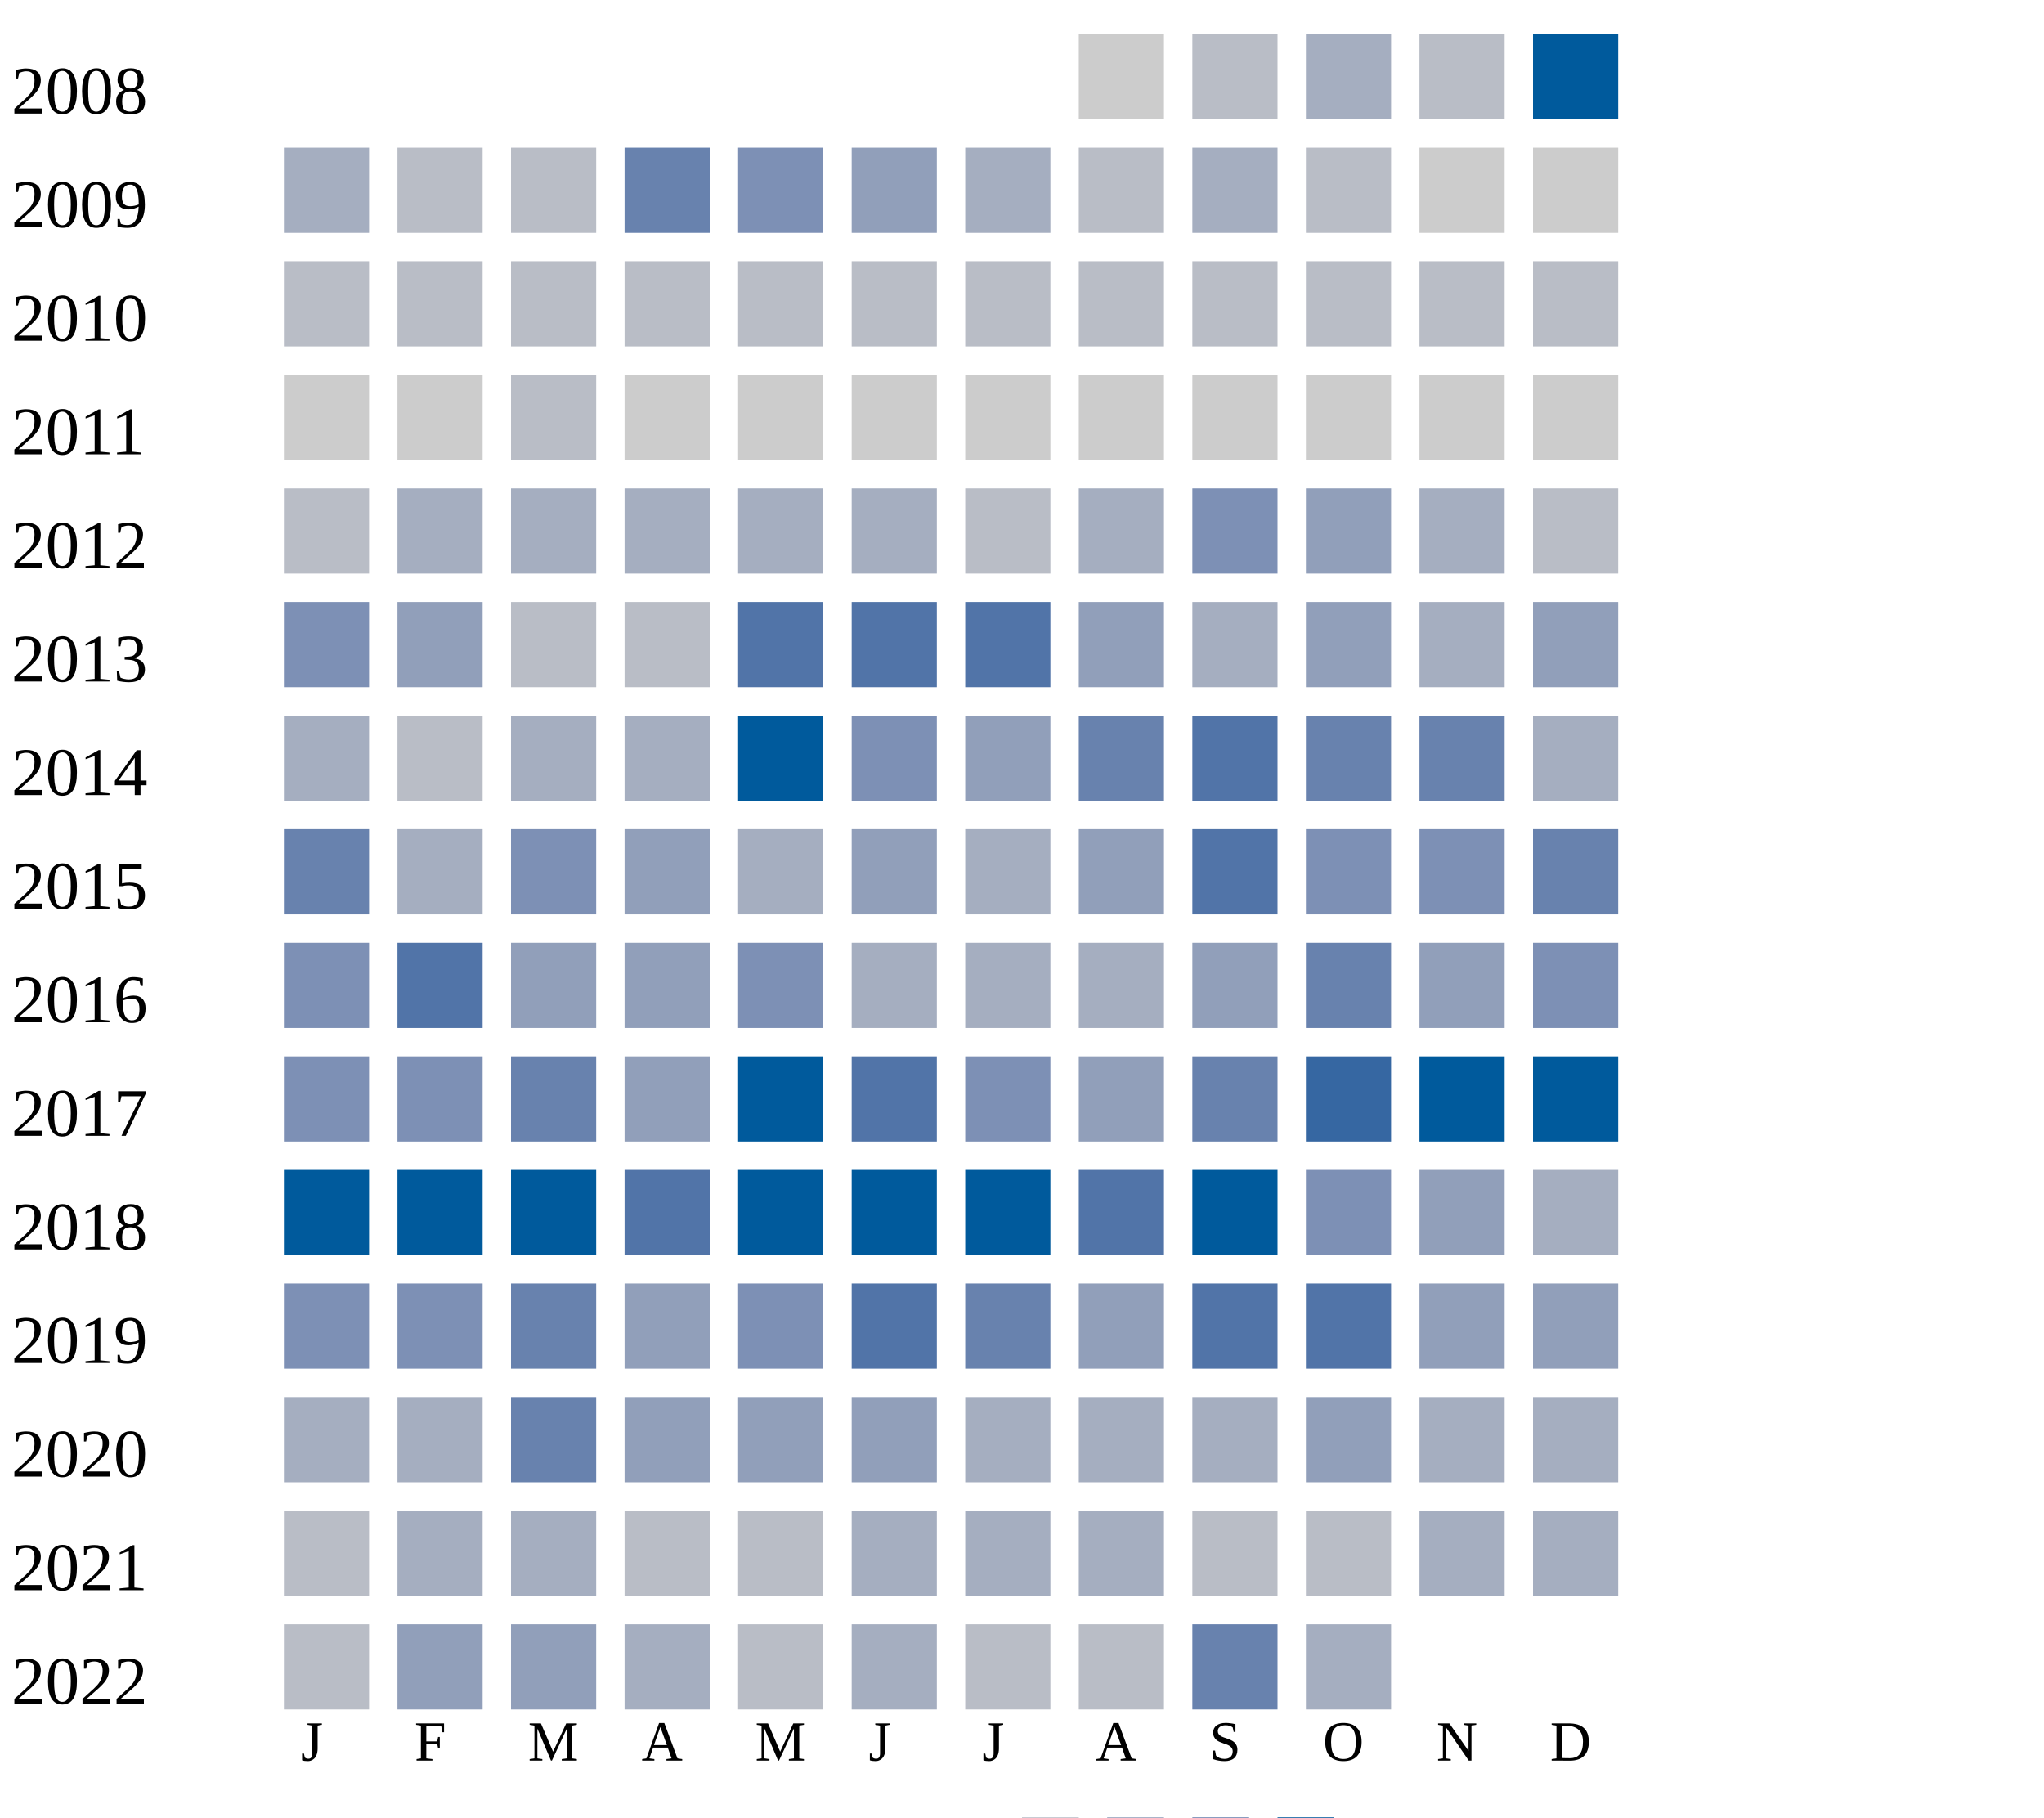
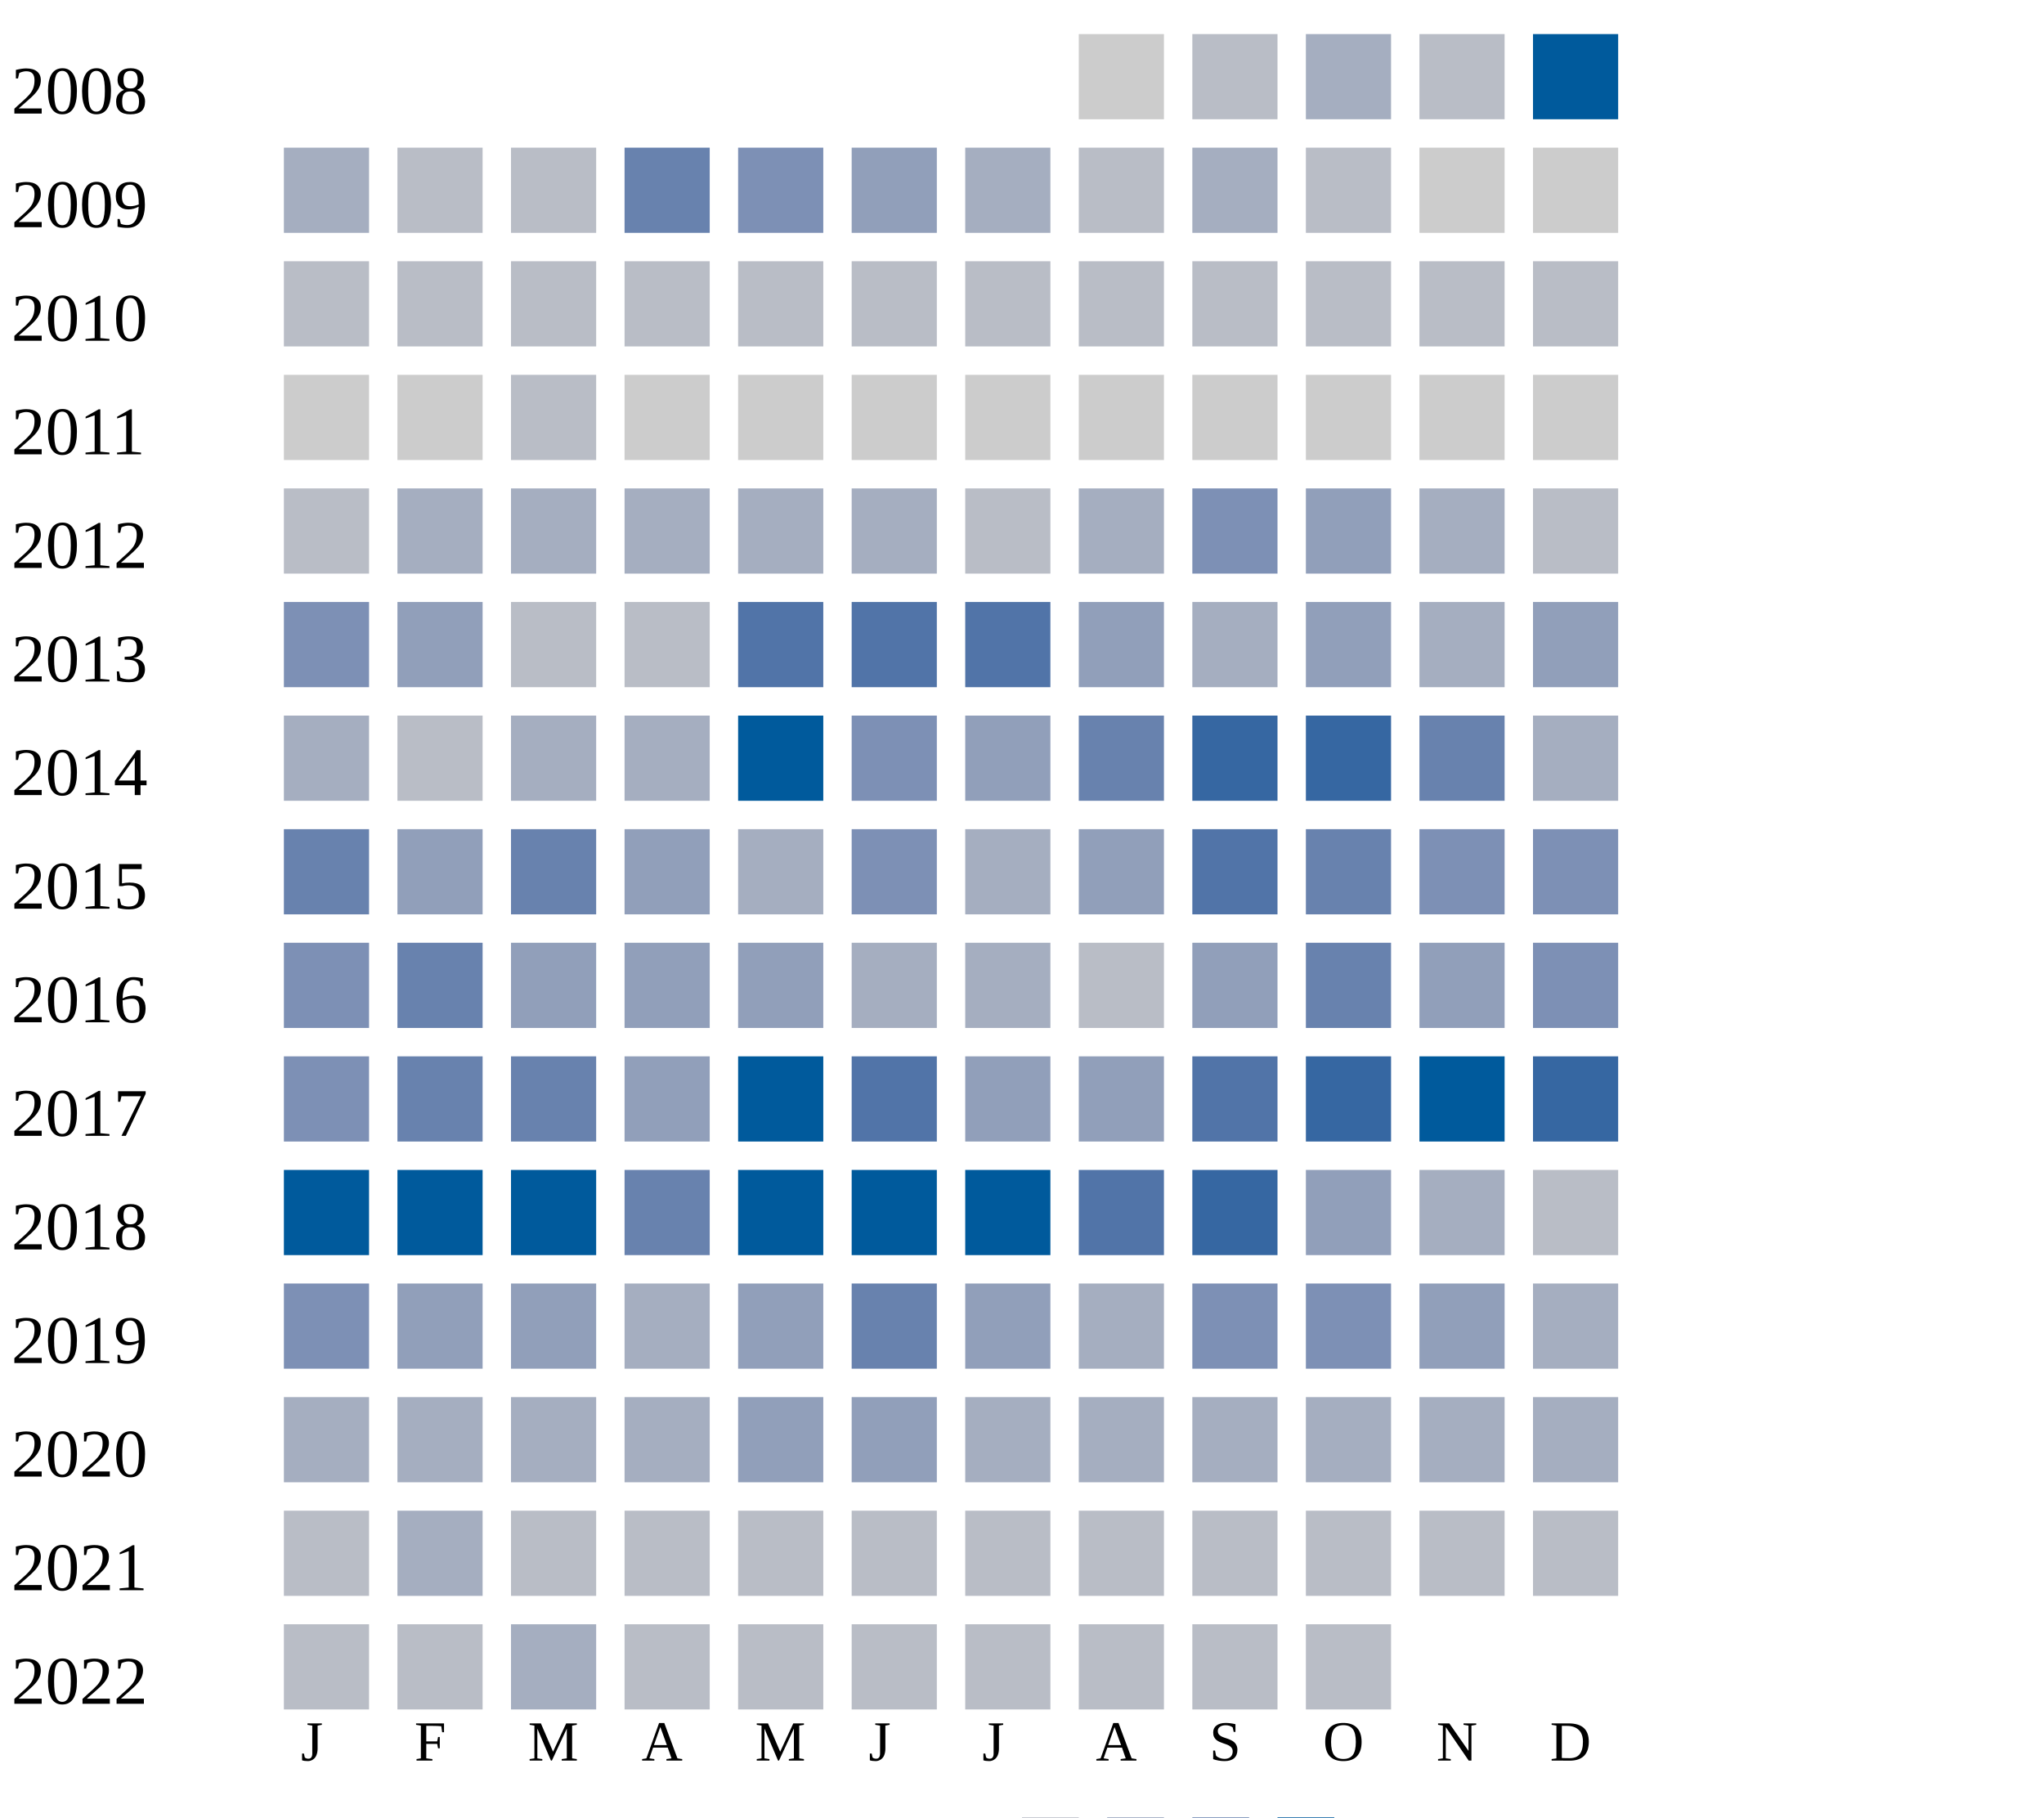
<svg xmlns="http://www.w3.org/2000/svg" width="360" height="320">
  <g transform="translate(0 0)">
    <text x="2" y="20">2008</text>
    <rect x="190" y="6" width="15" height="15" fill="#cccccc" />
    <rect x="210" y="6" width="15" height="15" fill="#b9bdc6" />
    <rect x="230" y="6" width="15" height="15" fill="#a5aec0" />
    <rect x="250" y="6" width="15" height="15" fill="#b9bdc6" />
    <rect x="270" y="6" width="15" height="15" fill="#005a9c" />
  </g>
  <g transform="translate(0 20)">
    <text x="2" y="20">2009</text>
    <rect x="50" y="6" width="15" height="15" fill="#a5aec0" />
    <rect x="70" y="6" width="15" height="15" fill="#b9bdc6" />
    <rect x="90" y="6" width="15" height="15" fill="#b9bdc6" />
    <rect x="110" y="6" width="15" height="15" fill="#6882ae" />
    <rect x="130" y="6" width="15" height="15" fill="#7d90b5" />
    <rect x="150" y="6" width="15" height="15" fill="#919fba" />
    <rect x="170" y="6" width="15" height="15" fill="#a5aec0" />
    <rect x="190" y="6" width="15" height="15" fill="#b9bdc6" />
    <rect x="210" y="6" width="15" height="15" fill="#a5aec0" />
    <rect x="230" y="6" width="15" height="15" fill="#b9bdc6" />
    <rect x="250" y="6" width="15" height="15" fill="#cccccc" />
    <rect x="270" y="6" width="15" height="15" fill="#cccccc" />
  </g>
  <g transform="translate(0 40)">
    <text x="2" y="20">2010</text>
    <rect x="50" y="6" width="15" height="15" fill="#b9bdc6" />
    <rect x="70" y="6" width="15" height="15" fill="#b9bdc6" />
    <rect x="90" y="6" width="15" height="15" fill="#b9bdc6" />
    <rect x="110" y="6" width="15" height="15" fill="#b9bdc6" />
    <rect x="130" y="6" width="15" height="15" fill="#b9bdc6" />
    <rect x="150" y="6" width="15" height="15" fill="#b9bdc6" />
    <rect x="170" y="6" width="15" height="15" fill="#b9bdc6" />
    <rect x="190" y="6" width="15" height="15" fill="#b9bdc6" />
    <rect x="210" y="6" width="15" height="15" fill="#b9bdc6" />
    <rect x="230" y="6" width="15" height="15" fill="#b9bdc6" />
    <rect x="250" y="6" width="15" height="15" fill="#b9bdc6" />
    <rect x="270" y="6" width="15" height="15" fill="#b9bdc6" />
  </g>
  <g transform="translate(0 60)">
    <text x="2" y="20">2011</text>
    <rect x="50" y="6" width="15" height="15" fill="#cccccc" />
    <rect x="70" y="6" width="15" height="15" fill="#cccccc" />
    <rect x="90" y="6" width="15" height="15" fill="#b9bdc6" />
    <rect x="110" y="6" width="15" height="15" fill="#cccccc" />
    <rect x="130" y="6" width="15" height="15" fill="#cccccc" />
    <rect x="150" y="6" width="15" height="15" fill="#cccccc" />
    <rect x="170" y="6" width="15" height="15" fill="#cccccc" />
    <rect x="190" y="6" width="15" height="15" fill="#cccccc" />
    <rect x="210" y="6" width="15" height="15" fill="#cccccc" />
    <rect x="230" y="6" width="15" height="15" fill="#cccccc" />
    <rect x="250" y="6" width="15" height="15" fill="#cccccc" />
    <rect x="270" y="6" width="15" height="15" fill="#cccccc" />
  </g>
  <g transform="translate(0 80)">
    <text x="2" y="20">2012</text>
    <rect x="50" y="6" width="15" height="15" fill="#b9bdc6" />
    <rect x="70" y="6" width="15" height="15" fill="#a5aec0" />
    <rect x="90" y="6" width="15" height="15" fill="#a5aec0" />
    <rect x="110" y="6" width="15" height="15" fill="#a5aec0" />
    <rect x="130" y="6" width="15" height="15" fill="#a5aec0" />
    <rect x="150" y="6" width="15" height="15" fill="#a5aec0" />
    <rect x="170" y="6" width="15" height="15" fill="#b9bdc6" />
    <rect x="190" y="6" width="15" height="15" fill="#a5aec0" />
    <rect x="210" y="6" width="15" height="15" fill="#7d90b5" />
    <rect x="230" y="6" width="15" height="15" fill="#919fba" />
    <rect x="250" y="6" width="15" height="15" fill="#a5aec0" />
    <rect x="270" y="6" width="15" height="15" fill="#b9bdc6" />
  </g>
  <g transform="translate(0 100)">
    <text x="2" y="20">2013</text>
    <rect x="50" y="6" width="15" height="15" fill="#7d90b5" />
    <rect x="70" y="6" width="15" height="15" fill="#919fba" />
    <rect x="90" y="6" width="15" height="15" fill="#b9bdc6" />
    <rect x="110" y="6" width="15" height="15" fill="#b9bdc6" />
    <rect x="130" y="6" width="15" height="15" fill="#5174a8" />
    <rect x="150" y="6" width="15" height="15" fill="#5174a8" />
    <rect x="170" y="6" width="15" height="15" fill="#5174a8" />
    <rect x="190" y="6" width="15" height="15" fill="#919fba" />
    <rect x="210" y="6" width="15" height="15" fill="#a5aec0" />
    <rect x="230" y="6" width="15" height="15" fill="#919fba" />
    <rect x="250" y="6" width="15" height="15" fill="#a5aec0" />
    <rect x="270" y="6" width="15" height="15" fill="#919fba" />
  </g>
  <g transform="translate(0 120)">
    <text x="2" y="20">2014</text>
    <rect x="50" y="6" width="15" height="15" fill="#a5aec0" />
    <rect x="70" y="6" width="15" height="15" fill="#b9bdc6" />
    <rect x="90" y="6" width="15" height="15" fill="#a5aec0" />
    <rect x="110" y="6" width="15" height="15" fill="#a5aec0" />
    <rect x="130" y="6" width="15" height="15" fill="#005a9c" />
    <rect x="150" y="6" width="15" height="15" fill="#7d90b5" />
    <rect x="170" y="6" width="15" height="15" fill="#919fba" />
    <rect x="190" y="6" width="15" height="15" fill="#6882ae" />
-     <rect x="210" y="6" width="15" height="15" fill="#5174a8" />
-     <rect x="230" y="6" width="15" height="15" fill="#6882ae" />
+     <rect x="210" y="6" width="15" height="15" fill="#3667a2" />
+     <rect x="230" y="6" width="15" height="15" fill="#3667a2" />
    <rect x="250" y="6" width="15" height="15" fill="#6882ae" />
    <rect x="270" y="6" width="15" height="15" fill="#a5aec0" />
  </g>
  <g transform="translate(0 140)">
    <text x="2" y="20">2015</text>
    <rect x="50" y="6" width="15" height="15" fill="#6882ae" />
-     <rect x="70" y="6" width="15" height="15" fill="#a5aec0" />
-     <rect x="90" y="6" width="15" height="15" fill="#7d90b5" />
+     <rect x="70" y="6" width="15" height="15" fill="#919fba" />
+     <rect x="90" y="6" width="15" height="15" fill="#6882ae" />
    <rect x="110" y="6" width="15" height="15" fill="#919fba" />
    <rect x="130" y="6" width="15" height="15" fill="#a5aec0" />
-     <rect x="150" y="6" width="15" height="15" fill="#919fba" />
+     <rect x="150" y="6" width="15" height="15" fill="#7d90b5" />
    <rect x="170" y="6" width="15" height="15" fill="#a5aec0" />
    <rect x="190" y="6" width="15" height="15" fill="#919fba" />
    <rect x="210" y="6" width="15" height="15" fill="#5174a8" />
-     <rect x="230" y="6" width="15" height="15" fill="#7d90b5" />
+     <rect x="230" y="6" width="15" height="15" fill="#6882ae" />
    <rect x="250" y="6" width="15" height="15" fill="#7d90b5" />
-     <rect x="270" y="6" width="15" height="15" fill="#6882ae" />
+     <rect x="270" y="6" width="15" height="15" fill="#7d90b5" />
  </g>
  <g transform="translate(0 160)">
    <text x="2" y="20">2016</text>
    <rect x="50" y="6" width="15" height="15" fill="#7d90b5" />
-     <rect x="70" y="6" width="15" height="15" fill="#5174a8" />
+     <rect x="70" y="6" width="15" height="15" fill="#6882ae" />
    <rect x="90" y="6" width="15" height="15" fill="#919fba" />
    <rect x="110" y="6" width="15" height="15" fill="#919fba" />
-     <rect x="130" y="6" width="15" height="15" fill="#7d90b5" />
+     <rect x="130" y="6" width="15" height="15" fill="#919fba" />
    <rect x="150" y="6" width="15" height="15" fill="#a5aec0" />
    <rect x="170" y="6" width="15" height="15" fill="#a5aec0" />
-     <rect x="190" y="6" width="15" height="15" fill="#a5aec0" />
+     <rect x="190" y="6" width="15" height="15" fill="#b9bdc6" />
    <rect x="210" y="6" width="15" height="15" fill="#919fba" />
    <rect x="230" y="6" width="15" height="15" fill="#6882ae" />
    <rect x="250" y="6" width="15" height="15" fill="#919fba" />
    <rect x="270" y="6" width="15" height="15" fill="#7d90b5" />
  </g>
  <g transform="translate(0 180)">
    <text x="2" y="20">2017</text>
    <rect x="50" y="6" width="15" height="15" fill="#7d90b5" />
-     <rect x="70" y="6" width="15" height="15" fill="#7d90b5" />
+     <rect x="70" y="6" width="15" height="15" fill="#6882ae" />
    <rect x="90" y="6" width="15" height="15" fill="#6882ae" />
    <rect x="110" y="6" width="15" height="15" fill="#919fba" />
    <rect x="130" y="6" width="15" height="15" fill="#005a9c" />
    <rect x="150" y="6" width="15" height="15" fill="#5174a8" />
-     <rect x="170" y="6" width="15" height="15" fill="#7d90b5" />
+     <rect x="170" y="6" width="15" height="15" fill="#919fba" />
    <rect x="190" y="6" width="15" height="15" fill="#919fba" />
-     <rect x="210" y="6" width="15" height="15" fill="#6882ae" />
+     <rect x="210" y="6" width="15" height="15" fill="#5174a8" />
    <rect x="230" y="6" width="15" height="15" fill="#3667a2" />
    <rect x="250" y="6" width="15" height="15" fill="#005a9c" />
-     <rect x="270" y="6" width="15" height="15" fill="#005a9c" />
+     <rect x="270" y="6" width="15" height="15" fill="#3667a2" />
  </g>
  <g transform="translate(0 200)">
    <text x="2" y="20">2018</text>
    <rect x="50" y="6" width="15" height="15" fill="#005a9c" />
    <rect x="70" y="6" width="15" height="15" fill="#005a9c" />
    <rect x="90" y="6" width="15" height="15" fill="#005a9c" />
-     <rect x="110" y="6" width="15" height="15" fill="#5174a8" />
+     <rect x="110" y="6" width="15" height="15" fill="#6882ae" />
    <rect x="130" y="6" width="15" height="15" fill="#005a9c" />
    <rect x="150" y="6" width="15" height="15" fill="#005a9c" />
    <rect x="170" y="6" width="15" height="15" fill="#005a9c" />
    <rect x="190" y="6" width="15" height="15" fill="#5174a8" />
-     <rect x="210" y="6" width="15" height="15" fill="#005a9c" />
+     <rect x="210" y="6" width="15" height="15" fill="#3667a2" />
+     <rect x="230" y="6" width="15" height="15" fill="#919fba" />
+     <rect x="250" y="6" width="15" height="15" fill="#a5aec0" />
+     <rect x="270" y="6" width="15" height="15" fill="#b9bdc6" />
+   </g>
+   <g transform="translate(0 220)">
+     <text x="2" y="20">2019</text>
+     <rect x="50" y="6" width="15" height="15" fill="#7d90b5" />
+     <rect x="70" y="6" width="15" height="15" fill="#919fba" />
+     <rect x="90" y="6" width="15" height="15" fill="#919fba" />
+     <rect x="110" y="6" width="15" height="15" fill="#a5aec0" />
+     <rect x="130" y="6" width="15" height="15" fill="#919fba" />
+     <rect x="150" y="6" width="15" height="15" fill="#6882ae" />
+     <rect x="170" y="6" width="15" height="15" fill="#919fba" />
+     <rect x="190" y="6" width="15" height="15" fill="#a5aec0" />
+     <rect x="210" y="6" width="15" height="15" fill="#7d90b5" />
    <rect x="230" y="6" width="15" height="15" fill="#7d90b5" />
    <rect x="250" y="6" width="15" height="15" fill="#919fba" />
    <rect x="270" y="6" width="15" height="15" fill="#a5aec0" />
-   </g>
-   <g transform="translate(0 220)">
-     <text x="2" y="20">2019</text>
-     <rect x="50" y="6" width="15" height="15" fill="#7d90b5" />
-     <rect x="70" y="6" width="15" height="15" fill="#7d90b5" />
-     <rect x="90" y="6" width="15" height="15" fill="#6882ae" />
-     <rect x="110" y="6" width="15" height="15" fill="#919fba" />
-     <rect x="130" y="6" width="15" height="15" fill="#7d90b5" />
-     <rect x="150" y="6" width="15" height="15" fill="#5174a8" />
-     <rect x="170" y="6" width="15" height="15" fill="#6882ae" />
-     <rect x="190" y="6" width="15" height="15" fill="#919fba" />
-     <rect x="210" y="6" width="15" height="15" fill="#5174a8" />
-     <rect x="230" y="6" width="15" height="15" fill="#5174a8" />
-     <rect x="250" y="6" width="15" height="15" fill="#919fba" />
-     <rect x="270" y="6" width="15" height="15" fill="#919fba" />
  </g>
  <g transform="translate(0 240)">
    <text x="2" y="20">2020</text>
    <rect x="50" y="6" width="15" height="15" fill="#a5aec0" />
    <rect x="70" y="6" width="15" height="15" fill="#a5aec0" />
-     <rect x="90" y="6" width="15" height="15" fill="#6882ae" />
-     <rect x="110" y="6" width="15" height="15" fill="#919fba" />
+     <rect x="90" y="6" width="15" height="15" fill="#a5aec0" />
+     <rect x="110" y="6" width="15" height="15" fill="#a5aec0" />
    <rect x="130" y="6" width="15" height="15" fill="#919fba" />
    <rect x="150" y="6" width="15" height="15" fill="#919fba" />
    <rect x="170" y="6" width="15" height="15" fill="#a5aec0" />
    <rect x="190" y="6" width="15" height="15" fill="#a5aec0" />
    <rect x="210" y="6" width="15" height="15" fill="#a5aec0" />
-     <rect x="230" y="6" width="15" height="15" fill="#919fba" />
+     <rect x="230" y="6" width="15" height="15" fill="#a5aec0" />
    <rect x="250" y="6" width="15" height="15" fill="#a5aec0" />
    <rect x="270" y="6" width="15" height="15" fill="#a5aec0" />
  </g>
  <g transform="translate(0 260)">
    <text x="2" y="20">2021</text>
    <rect x="50" y="6" width="15" height="15" fill="#b9bdc6" />
    <rect x="70" y="6" width="15" height="15" fill="#a5aec0" />
-     <rect x="90" y="6" width="15" height="15" fill="#a5aec0" />
+     <rect x="90" y="6" width="15" height="15" fill="#b9bdc6" />
    <rect x="110" y="6" width="15" height="15" fill="#b9bdc6" />
    <rect x="130" y="6" width="15" height="15" fill="#b9bdc6" />
-     <rect x="150" y="6" width="15" height="15" fill="#a5aec0" />
-     <rect x="170" y="6" width="15" height="15" fill="#a5aec0" />
-     <rect x="190" y="6" width="15" height="15" fill="#a5aec0" />
-     <rect x="210" y="6" width="15" height="15" fill="#b9bdc6" />
-     <rect x="230" y="6" width="15" height="15" fill="#b9bdc6" />
-     <rect x="250" y="6" width="15" height="15" fill="#a5aec0" />
-     <rect x="270" y="6" width="15" height="15" fill="#a5aec0" />
+     <rect x="150" y="6" width="15" height="15" fill="#b9bdc6" />
+     <rect x="170" y="6" width="15" height="15" fill="#b9bdc6" />
+     <rect x="190" y="6" width="15" height="15" fill="#b9bdc6" />
+     <rect x="210" y="6" width="15" height="15" fill="#b9bdc6" />
+     <rect x="230" y="6" width="15" height="15" fill="#b9bdc6" />
+     <rect x="250" y="6" width="15" height="15" fill="#b9bdc6" />
+     <rect x="270" y="6" width="15" height="15" fill="#b9bdc6" />
  </g>
  <g transform="translate(0 280)">
    <text x="2" y="20">2022</text>
    <rect x="50" y="6" width="15" height="15" fill="#b9bdc6" />
-     <rect x="70" y="6" width="15" height="15" fill="#919fba" />
-     <rect x="90" y="6" width="15" height="15" fill="#919fba" />
-     <rect x="110" y="6" width="15" height="15" fill="#a5aec0" />
+     <rect x="70" y="6" width="15" height="15" fill="#b9bdc6" />
+     <rect x="90" y="6" width="15" height="15" fill="#a5aec0" />
+     <rect x="110" y="6" width="15" height="15" fill="#b9bdc6" />
    <rect x="130" y="6" width="15" height="15" fill="#b9bdc6" />
-     <rect x="150" y="6" width="15" height="15" fill="#a5aec0" />
-     <rect x="170" y="6" width="15" height="15" fill="#b9bdc6" />
-     <rect x="190" y="6" width="15" height="15" fill="#b9bdc6" />
-     <rect x="210" y="6" width="15" height="15" fill="#6882ae" />
-     <rect x="230" y="6" width="15" height="15" fill="#a5aec0" />
+     <rect x="150" y="6" width="15" height="15" fill="#b9bdc6" />
+     <rect x="170" y="6" width="15" height="15" fill="#b9bdc6" />
+     <rect x="190" y="6" width="15" height="15" fill="#b9bdc6" />
+     <rect x="210" y="6" width="15" height="15" fill="#b9bdc6" />
+     <rect x="230" y="6" width="15" height="15" fill="#b9bdc6" />
  </g>
  <text style="font-size: 10px; text-align: center" x="53" y="310">J</text>
  <text style="font-size: 10px; text-align: center" x="73" y="310">F</text>
  <text style="font-size: 10px; text-align: center" x="93" y="310">M</text>
  <text style="font-size: 10px; text-align: center" x="113" y="310">A</text>
  <text style="font-size: 10px; text-align: center" x="133" y="310">M</text>
  <text style="font-size: 10px; text-align: center" x="153" y="310">J</text>
  <text style="font-size: 10px; text-align: center" x="173" y="310">J</text>
  <text style="font-size: 10px; text-align: center" x="193" y="310">A</text>
  <text style="font-size: 10px; text-align: center" x="213" y="310">S</text>
  <text style="font-size: 10px; text-align: center" x="233" y="310">O</text>
  <text style="font-size: 10px; text-align: center" x="253" y="310">N</text>
  <text style="font-size: 10px; text-align: center" x="273" y="310">D</text>
  <text style="font-size: 10px;" x="155" y="329">Less</text>
  <rect fill="#b9bdc6" width="10" height="10" x="180" y="320" />
  <rect fill="#919fba" width="10" height="10" x="195" y="320" />
  <rect fill="#6882ae" width="10" height="10" x="210" y="320" />
  <rect fill="#005a9c" width="10" height="10" x="225" y="320" />
  <text x="240" y="329" style="font-size: 10px;">More</text>
</svg>
